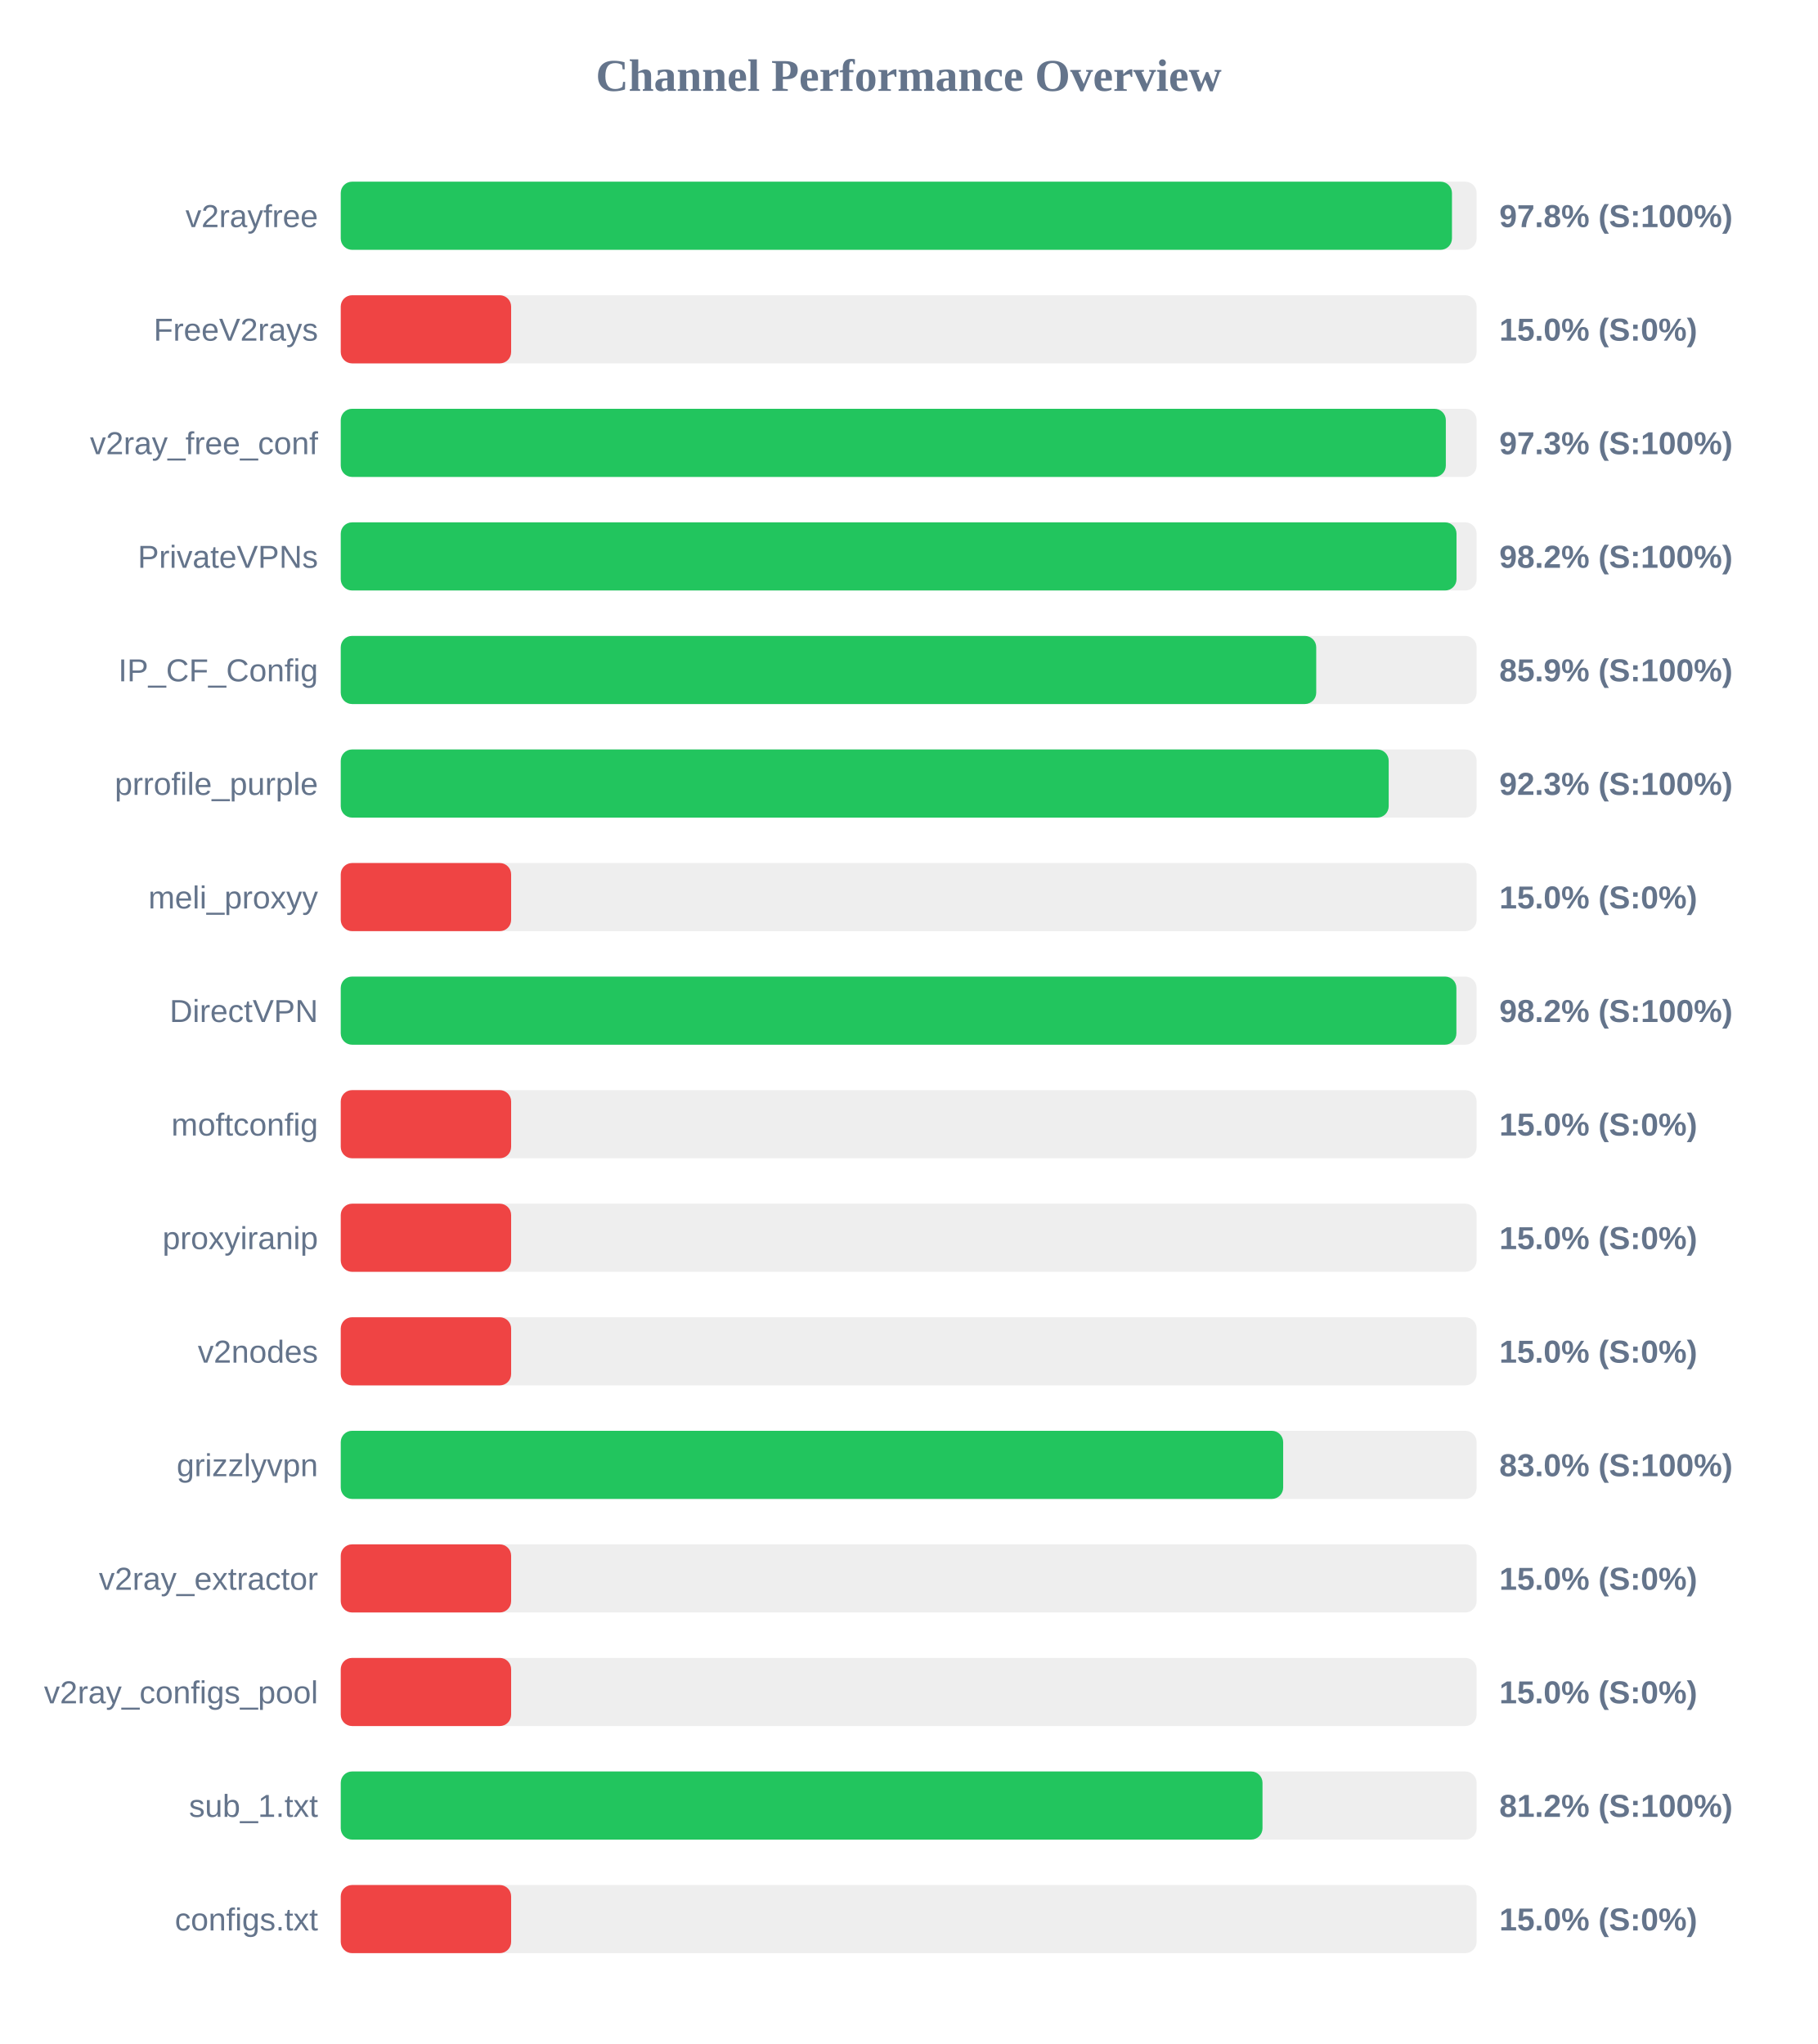
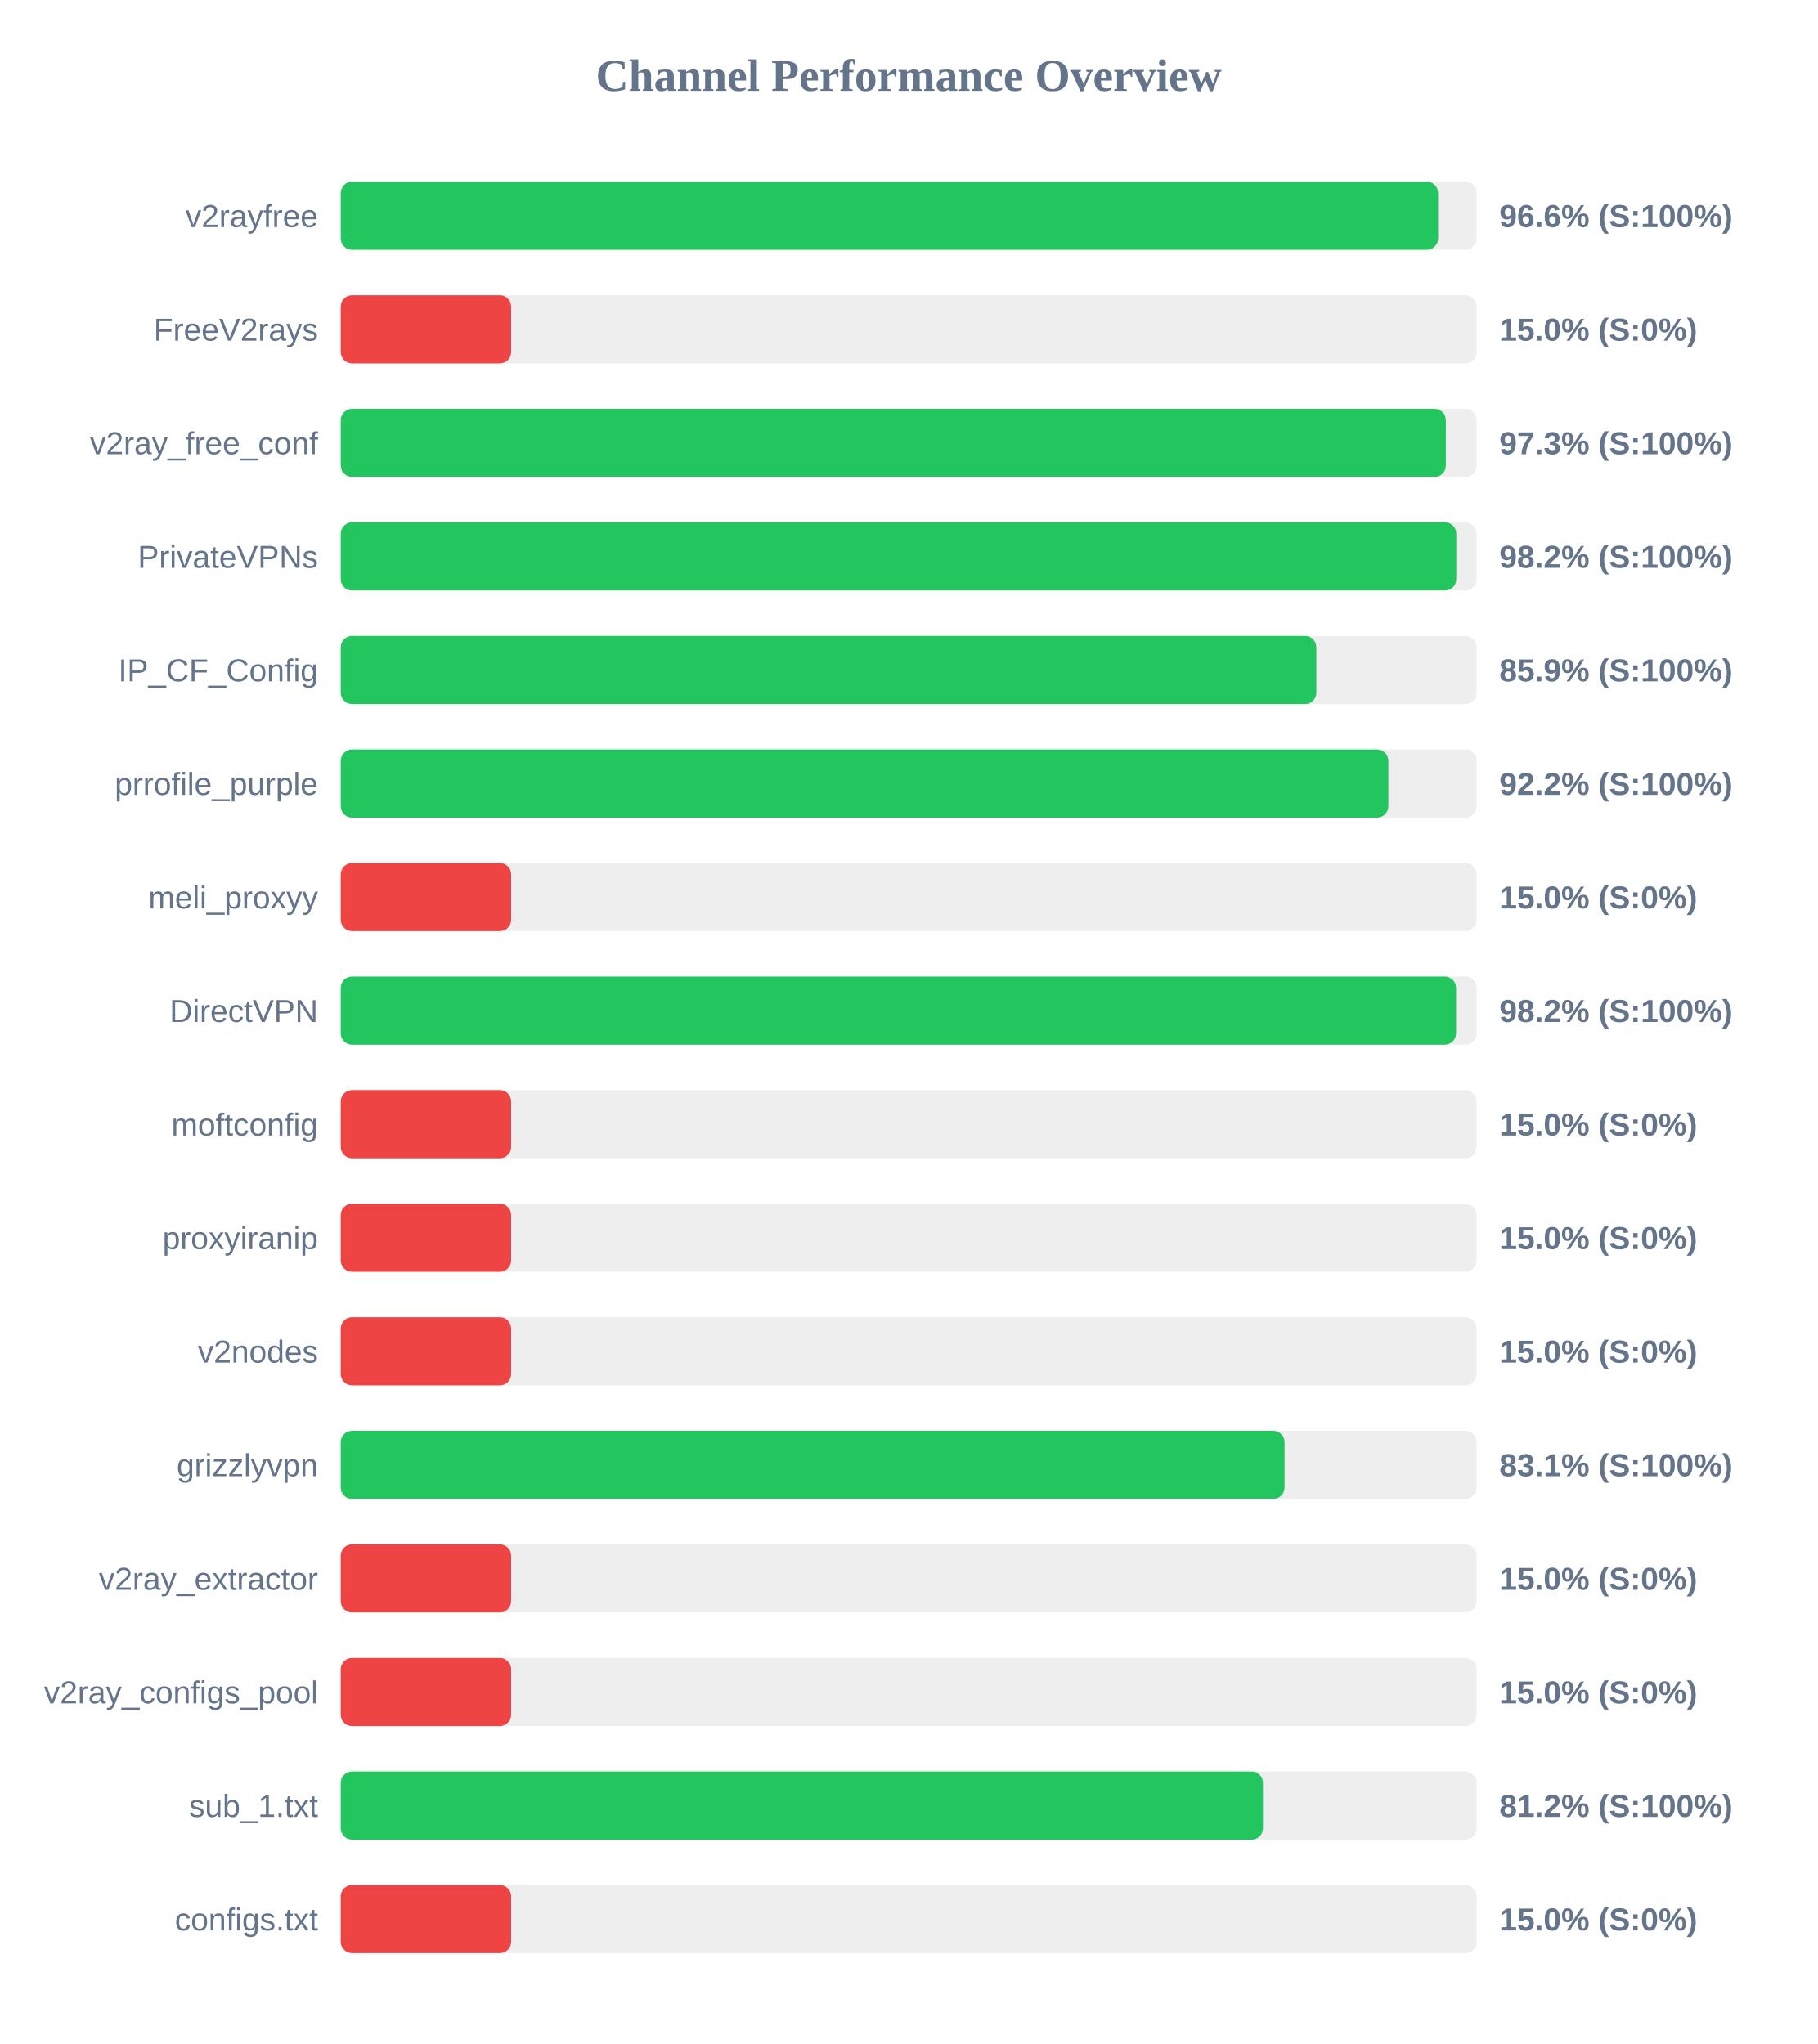
<svg xmlns="http://www.w3.org/2000/svg" width="800" height="900" version="1.1">
  <style>
        .row { font: 14px Arial; fill: #64748b; }
        .score { font: bold 14px Arial; fill: #64748b; }
    </style>
  <text x="400" y="40" text-anchor="middle" font-size="20px" font-weight="bold" fill="#64748b">Channel Performance Overview</text>
  <rect x="150" y="80" width="500" height="30" fill="#eee" rx="5" />
-   <rect x="150" y="80" width="489.15" height="30" fill="#22c55e" rx="5" />
+   <rect x="150" y="80" width="483.05" height="30" fill="#22c55e" rx="5" />
  <text x="140" y="100" text-anchor="end" class="row">v2rayfree</text>
-   <text x="660" y="100" text-anchor="start" class="score">97.8% (S:100%)</text>
+   <text x="660" y="100" text-anchor="start" class="score">96.6% (S:100%)</text>
  <rect x="150" y="130" width="500" height="30" fill="#eee" rx="5" />
  <rect x="150" y="130" width="75.0" height="30" fill="#ef4444" rx="5" />
  <text x="140" y="150" text-anchor="end" class="row">FreeV2rays</text>
  <text x="660" y="150" text-anchor="start" class="score">15.0% (S:0%)</text>
  <rect x="150" y="180" width="500" height="30" fill="#eee" rx="5" />
  <rect x="150" y="180" width="486.45" height="30" fill="#22c55e" rx="5" />
  <text x="140" y="200" text-anchor="end" class="row">v2ray_free_conf</text>
  <text x="660" y="200" text-anchor="start" class="score">97.3% (S:100%)</text>
  <rect x="150" y="230" width="500" height="30" fill="#eee" rx="5" />
-   <rect x="150" y="230" width="491.15" height="30" fill="#22c55e" rx="5" />
+   <rect x="150" y="230" width="491.05" height="30" fill="#22c55e" rx="5" />
  <text x="140" y="250" text-anchor="end" class="row">PrivateVPNs</text>
  <text x="660" y="250" text-anchor="start" class="score">98.2% (S:100%)</text>
  <rect x="150" y="280" width="500" height="30" fill="#eee" rx="5" />
-   <rect x="150" y="280" width="429.4" height="30" fill="#22c55e" rx="5" />
+   <rect x="150" y="280" width="429.45" height="30" fill="#22c55e" rx="5" />
  <text x="140" y="300" text-anchor="end" class="row">IP_CF_Config</text>
  <text x="660" y="300" text-anchor="start" class="score">85.9% (S:100%)</text>
  <rect x="150" y="330" width="500" height="30" fill="#eee" rx="5" />
-   <rect x="150" y="330" width="461.3" height="30" fill="#22c55e" rx="5" />
+   <rect x="150" y="330" width="461.15" height="30" fill="#22c55e" rx="5" />
  <text x="140" y="350" text-anchor="end" class="row">prrofile_purple</text>
-   <text x="660" y="350" text-anchor="start" class="score">92.3% (S:100%)</text>
+   <text x="660" y="350" text-anchor="start" class="score">92.2% (S:100%)</text>
  <rect x="150" y="380" width="500" height="30" fill="#eee" rx="5" />
  <rect x="150" y="380" width="75.0" height="30" fill="#ef4444" rx="5" />
  <text x="140" y="400" text-anchor="end" class="row">meli_proxyy</text>
  <text x="660" y="400" text-anchor="start" class="score">15.0% (S:0%)</text>
  <rect x="150" y="430" width="500" height="30" fill="#eee" rx="5" />
-   <rect x="150" y="430" width="491.1" height="30" fill="#22c55e" rx="5" />
+   <rect x="150" y="430" width="490.95" height="30" fill="#22c55e" rx="5" />
  <text x="140" y="450" text-anchor="end" class="row">DirectVPN</text>
  <text x="660" y="450" text-anchor="start" class="score">98.2% (S:100%)</text>
  <rect x="150" y="480" width="500" height="30" fill="#eee" rx="5" />
  <rect x="150" y="480" width="75.0" height="30" fill="#ef4444" rx="5" />
  <text x="140" y="500" text-anchor="end" class="row">moftconfig</text>
  <text x="660" y="500" text-anchor="start" class="score">15.0% (S:0%)</text>
  <rect x="150" y="530" width="500" height="30" fill="#eee" rx="5" />
  <rect x="150" y="530" width="75.0" height="30" fill="#ef4444" rx="5" />
  <text x="140" y="550" text-anchor="end" class="row">proxyiranip</text>
  <text x="660" y="550" text-anchor="start" class="score">15.0% (S:0%)</text>
  <rect x="150" y="580" width="500" height="30" fill="#eee" rx="5" />
  <rect x="150" y="580" width="75.0" height="30" fill="#ef4444" rx="5" />
  <text x="140" y="600" text-anchor="end" class="row">v2nodes</text>
  <text x="660" y="600" text-anchor="start" class="score">15.0% (S:0%)</text>
  <rect x="150" y="630" width="500" height="30" fill="#eee" rx="5" />
-   <rect x="150" y="630" width="414.85" height="30" fill="#22c55e" rx="5" />
+   <rect x="150" y="630" width="415.45" height="30" fill="#22c55e" rx="5" />
  <text x="140" y="650" text-anchor="end" class="row">grizzlyvpn</text>
-   <text x="660" y="650" text-anchor="start" class="score">83.0% (S:100%)</text>
+   <text x="660" y="650" text-anchor="start" class="score">83.1% (S:100%)</text>
  <rect x="150" y="680" width="500" height="30" fill="#eee" rx="5" />
  <rect x="150" y="680" width="75.0" height="30" fill="#ef4444" rx="5" />
  <text x="140" y="700" text-anchor="end" class="row">v2ray_extractor</text>
  <text x="660" y="700" text-anchor="start" class="score">15.0% (S:0%)</text>
  <rect x="150" y="730" width="500" height="30" fill="#eee" rx="5" />
  <rect x="150" y="730" width="75.0" height="30" fill="#ef4444" rx="5" />
  <text x="140" y="750" text-anchor="end" class="row">v2ray_configs_pool</text>
  <text x="660" y="750" text-anchor="start" class="score">15.0% (S:0%)</text>
  <rect x="150" y="780" width="500" height="30" fill="#eee" rx="5" />
-   <rect x="150" y="780" width="405.75" height="30" fill="#22c55e" rx="5" />
+   <rect x="150" y="780" width="405.95" height="30" fill="#22c55e" rx="5" />
  <text x="140" y="800" text-anchor="end" class="row">sub_1.txt</text>
  <text x="660" y="800" text-anchor="start" class="score">81.2% (S:100%)</text>
  <rect x="150" y="830" width="500" height="30" fill="#eee" rx="5" />
  <rect x="150" y="830" width="75.0" height="30" fill="#ef4444" rx="5" />
  <text x="140" y="850" text-anchor="end" class="row">configs.txt</text>
  <text x="660" y="850" text-anchor="start" class="score">15.0% (S:0%)</text>
</svg>
